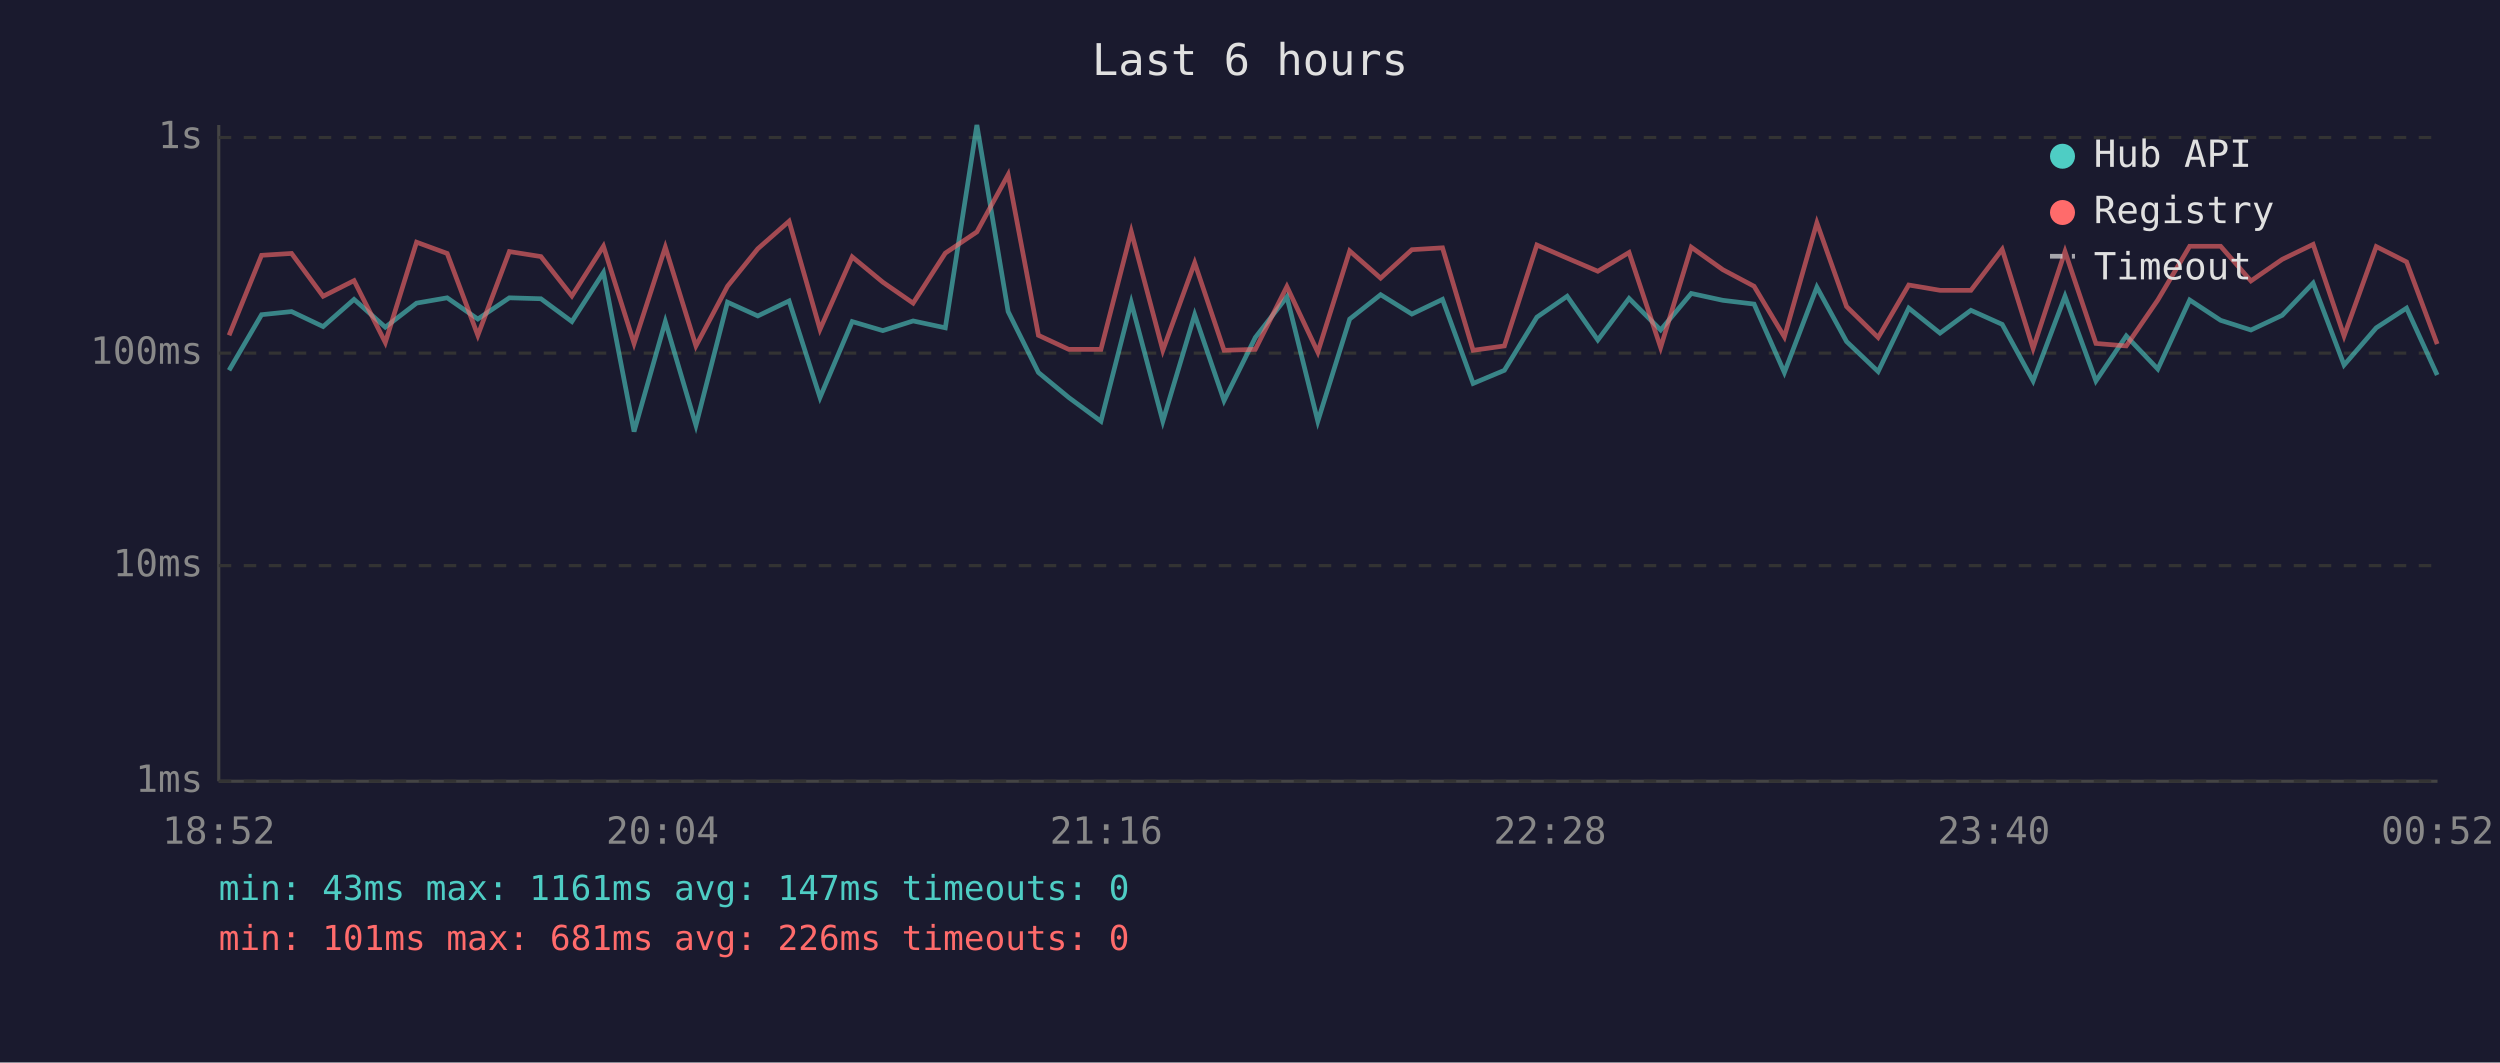
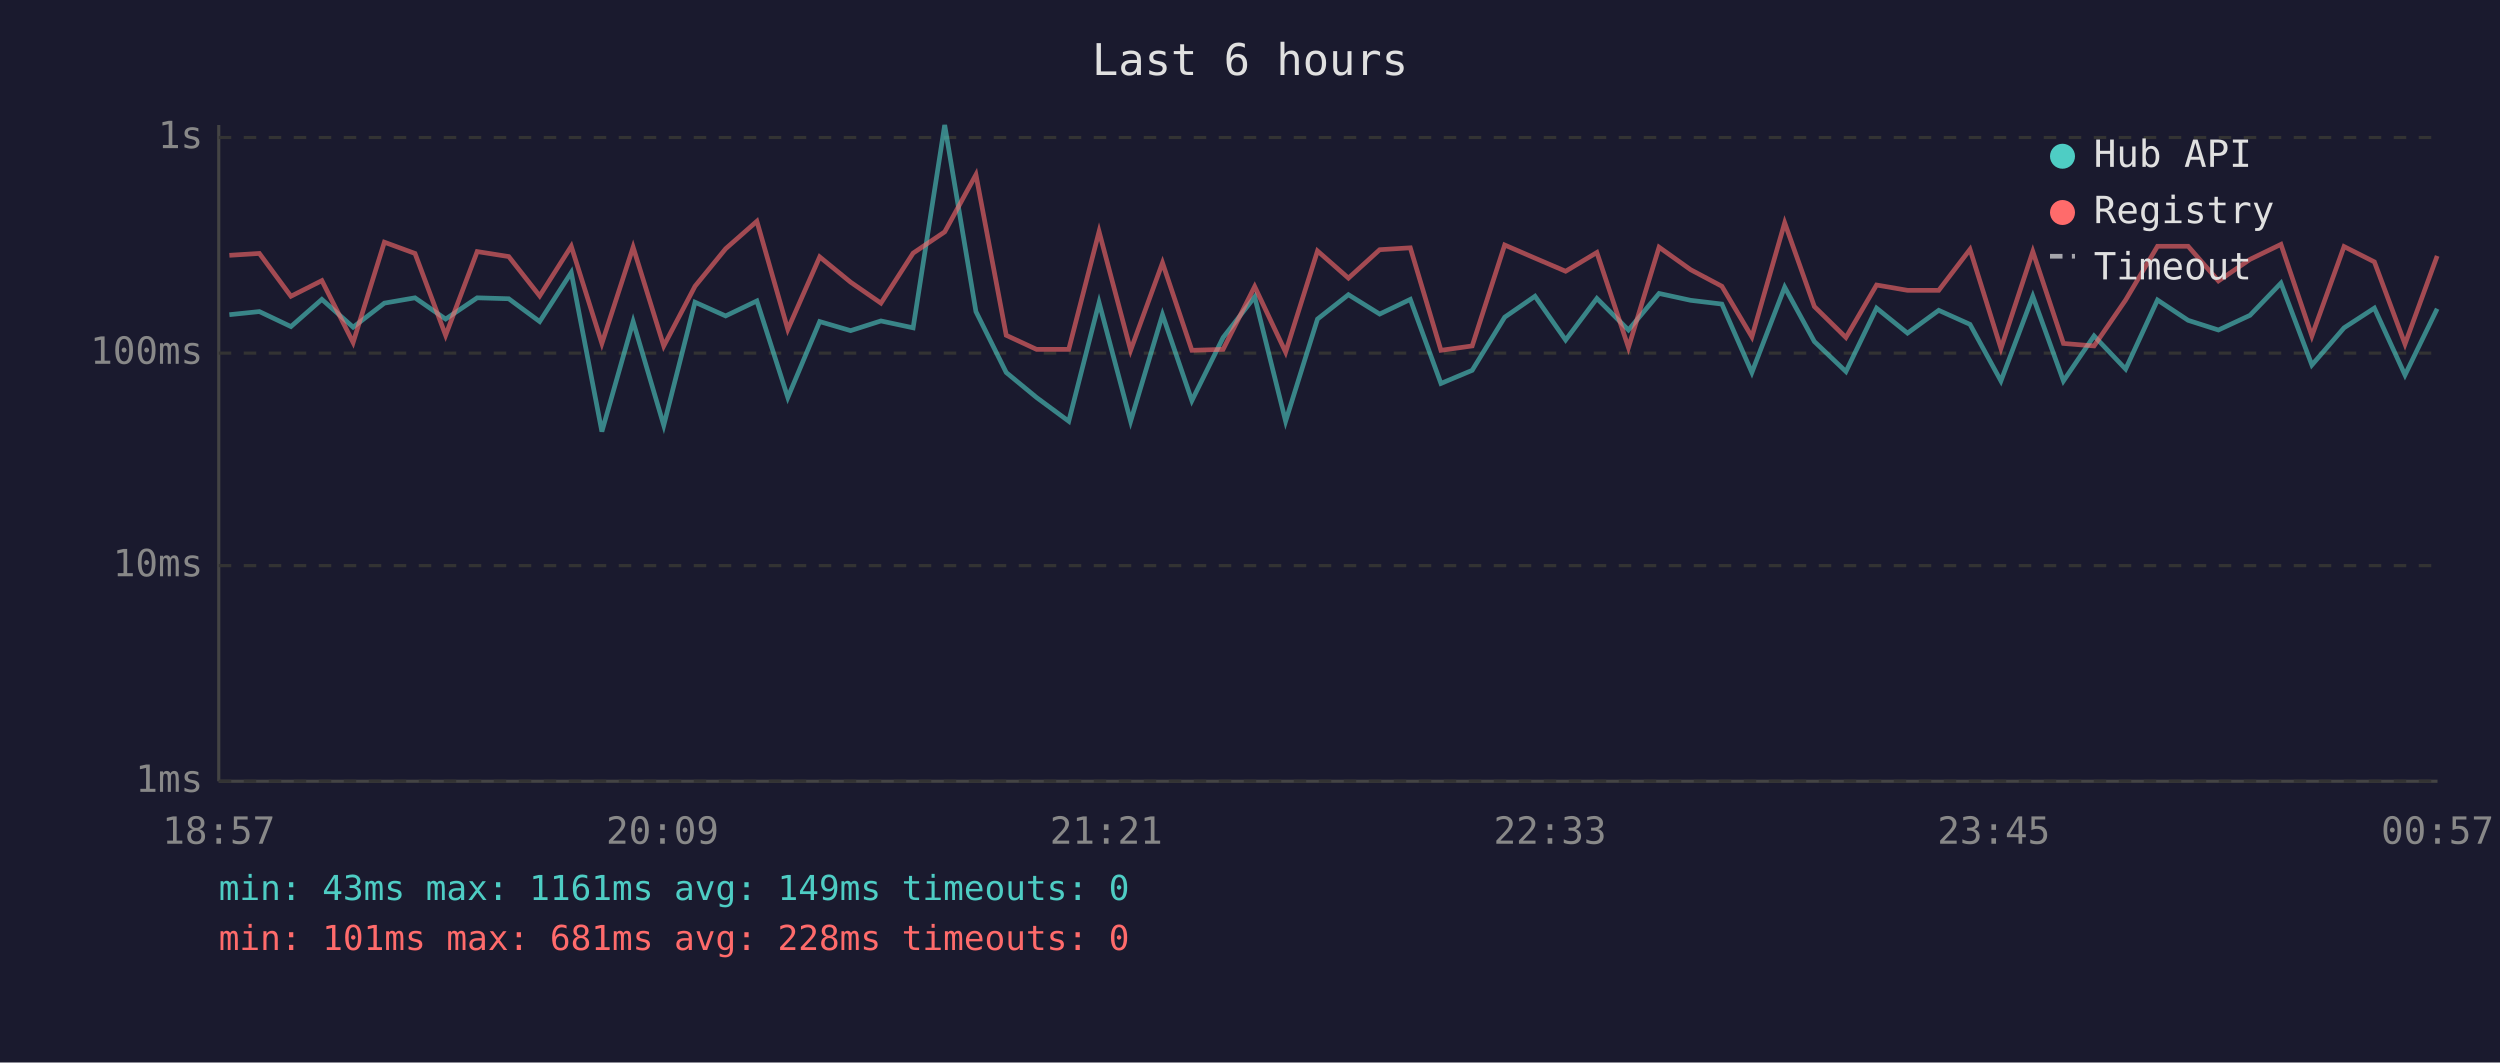
<svg xmlns="http://www.w3.org/2000/svg" viewBox="0 0 800 340" font-family="monospace" font-size="12">
  <rect width="800" height="340" fill="#1a1a2e" />
  <text x="400" y="24" fill="#e0e0e0" font-size="14" text-anchor="middle">Last 6 hours</text>
  <line x1="70" y1="40" x2="70" y2="250" stroke="#444" stroke-width="1" />
  <line x1="70" y1="250" x2="780" y2="250" stroke="#444" stroke-width="1" />
  <line x1="70" y1="250" x2="780" y2="250" stroke="#333" stroke-width="1" stroke-dasharray="4" />
  <text x="65" y="250" fill="#888" text-anchor="end" dominant-baseline="middle">1ms</text>
  <line x1="70" y1="181" x2="780" y2="181" stroke="#333" stroke-width="1" stroke-dasharray="4" />
  <text x="65" y="181" fill="#888" text-anchor="end" dominant-baseline="middle">10ms</text>
  <line x1="70" y1="113" x2="780" y2="113" stroke="#333" stroke-width="1" stroke-dasharray="4" />
  <text x="65" y="113" fill="#888" text-anchor="end" dominant-baseline="middle">100ms</text>
  <line x1="70" y1="44" x2="780" y2="44" stroke="#333" stroke-width="1" stroke-dasharray="4" />
  <text x="65" y="44" fill="#888" text-anchor="end" dominant-baseline="middle">1s</text>
-   <text x="70" y="270" fill="#888" text-anchor="middle">18:52</text>
-   <text x="212" y="270" fill="#888" text-anchor="middle">20:04</text>
-   <text x="354" y="270" fill="#888" text-anchor="middle">21:16</text>
-   <text x="496" y="270" fill="#888" text-anchor="middle">22:28</text>
-   <text x="638" y="270" fill="#888" text-anchor="middle">23:40</text>
-   <text x="780" y="270" fill="#888" text-anchor="middle">00:52</text>
-   <polyline points="73.3,118.5 83.7,100.7 93.3,99.7 103.4,104.5 113.3,95.8 123.3,104.7 133.3,97.0 143.1,95.3 152.9,102.1 163.0,95.3 173.1,95.6 183.0,102.9 193.1,87.2 202.9,138.1 212.9,102.9 222.7,136.1 232.8,96.7 242.5,101.1 252.5,96.3 262.4,127.2 272.7,102.9 282.5,105.8 292.2,102.7 302.5,104.9 312.6,40.0 322.6,99.7 332.3,119.2 342.0,127.2 352.3,134.8 362.0,96.8 372.1,134.8 382.3,100.7 391.7,128.2 401.7,108.0 411.8,95.0 421.7,134.8 431.9,102.1 441.8,94.3 451.8,100.5 461.6,95.8 471.4,122.7 481.4,118.5 491.8,101.5 501.5,94.8 511.3,108.8 521.3,95.5 531.4,105.6 541.2,93.9 551.3,96.1 561.3,97.3 571.0,119.2 581.4,91.9 590.9,109.3 601.0,118.9 610.8,98.6 620.8,106.6 630.7,99.3 640.7,103.8 650.6,121.9 660.8,94.8 670.7,121.9 680.4,107.5 690.5,118.1 700.7,96.0 710.6,102.5 720.3,105.6 730.3,100.9 740.2,90.6 750.1,116.8 760.4,104.9 770.1,98.6 779.9,120.0" fill="none" stroke="#4ecdc4" stroke-width="1.5" opacity="0.6" />
-   <polyline points="73.3,107.3 83.7,81.7 93.3,81.1 103.4,94.8 113.3,89.8 123.3,109.6 133.3,77.5 143.1,81.1 152.9,107.3 163.0,80.5 173.1,82.1 183.0,94.7 193.1,78.8 202.9,109.9 212.9,79.1 222.7,110.7 232.8,91.6 242.5,79.6 252.5,70.8 262.4,105.4 272.7,82.2 282.5,90.3 292.2,97.0 302.5,81.0 312.6,74.2 322.6,55.9 332.3,107.3 342.0,111.8 352.3,111.8 362.0,74.1 372.1,112.1 382.3,84.1 391.7,112.1 401.7,111.8 411.8,91.7 421.7,112.7 431.9,80.3 441.8,89.0 451.8,79.9 461.6,79.3 471.4,112.1 481.4,110.7 491.8,78.4 501.5,82.6 511.3,86.8 521.3,80.8 531.4,111.2 541.2,79.1 551.3,86.3 561.3,91.6 571.0,107.8 581.4,71.3 590.9,98.1 601.0,108.0 610.8,91.2 620.8,92.9 630.7,92.9 640.7,79.8 650.6,111.5 660.8,80.5 670.7,109.9 680.4,110.7 690.5,96.0 700.7,78.8 710.6,78.8 720.3,89.9 730.3,83.0 740.2,78.2 750.1,107.5 760.4,78.9 770.1,83.8 779.9,110.1" fill="none" stroke="#ff6b6b" stroke-width="1.5" opacity="0.6" />
+   <text x="70" y="270" fill="#888" text-anchor="middle">18:57</text>
+   <text x="212" y="270" fill="#888" text-anchor="middle">20:09</text>
+   <text x="354" y="270" fill="#888" text-anchor="middle">21:21</text>
+   <text x="496" y="270" fill="#888" text-anchor="middle">22:33</text>
+   <text x="638" y="270" fill="#888" text-anchor="middle">23:45</text>
+   <text x="780" y="270" fill="#888" text-anchor="middle">00:57</text>
+   <polyline points="73.4,100.7 83.0,99.7 93.1,104.5 103.0,95.8 113.0,104.7 123.0,97.0 132.8,95.3 142.6,102.1 152.7,95.3 162.8,95.6 172.7,102.9 182.8,87.2 192.6,138.1 202.6,102.9 212.4,136.1 222.4,96.7 232.2,101.1 242.2,96.3 252.1,127.2 262.3,102.9 272.2,105.8 281.9,102.7 292.2,104.9 302.3,40.0 312.3,99.7 322.0,119.2 331.7,127.2 342.0,134.8 351.7,96.8 361.8,134.8 372.0,100.7 381.4,128.2 391.4,108.0 401.5,95.0 411.4,134.8 421.6,102.1 431.5,94.3 441.5,100.5 451.3,95.8 461.1,122.7 471.1,118.5 481.5,101.5 491.2,94.8 501.0,108.8 511.0,95.5 521.1,105.6 530.9,93.9 541.0,96.1 551.0,97.3 560.6,119.2 571.1,91.9 580.6,109.3 590.7,118.9 600.5,98.6 610.4,106.6 620.4,99.3 630.4,103.8 640.3,121.9 650.5,94.8 660.3,121.9 670.1,107.5 680.2,118.1 690.4,96.0 700.2,102.5 709.9,105.6 720.0,100.9 729.9,90.6 739.8,116.8 750.1,104.9 759.8,98.6 769.6,120.0 779.9,98.8" fill="none" stroke="#4ecdc4" stroke-width="1.5" opacity="0.6" />
+   <polyline points="73.4,81.7 83.0,81.1 93.1,94.8 103.0,89.8 113.0,109.6 123.0,77.5 132.8,81.1 142.6,107.3 152.7,80.5 162.8,82.1 172.7,94.7 182.8,78.8 192.6,109.9 202.6,79.1 212.4,110.7 222.4,91.6 232.2,79.6 242.2,70.8 252.1,105.4 262.3,82.2 272.2,90.3 281.9,97.0 292.2,81.0 302.3,74.2 312.3,55.9 322.0,107.3 331.7,111.8 342.0,111.8 351.7,74.1 361.8,112.1 372.0,84.1 381.4,112.1 391.4,111.8 401.5,91.7 411.4,112.7 421.6,80.3 431.5,89.0 441.5,79.9 451.3,79.3 461.1,112.1 471.1,110.7 481.5,78.4 491.2,82.6 501.0,86.8 511.0,80.8 521.1,111.2 530.9,79.1 541.0,86.3 551.0,91.6 560.6,107.8 571.1,71.3 580.6,98.1 590.7,108.0 600.5,91.2 610.4,92.9 620.4,92.9 630.4,79.8 640.3,111.5 650.5,80.5 660.3,109.9 670.1,110.7 680.2,96.0 690.4,78.8 700.2,78.8 709.9,89.9 720.0,83.0 729.9,78.2 739.8,107.5 750.1,78.9 759.8,83.8 769.6,110.1 779.9,81.9" fill="none" stroke="#ff6b6b" stroke-width="1.5" opacity="0.6" />
  <circle cx="660" cy="50" r="4" fill="#4ecdc4" />
  <text x="670" y="50" fill="#e0e0e0" dominant-baseline="middle">Hub API</text>
  <circle cx="660" cy="68" r="4" fill="#ff6b6b" />
  <text x="670" y="68" fill="#e0e0e0" dominant-baseline="middle">Registry</text>
  <line x1="656" y1="82" x2="664" y2="82" stroke="#e0e0e0" stroke-width="1.5" stroke-dasharray="4,3" opacity="0.7" />
  <text x="670" y="86" fill="#e0e0e0" dominant-baseline="middle">Timeout</text>
-   <text x="70" y="288" fill="#4ecdc4" font-size="11">min: 43ms  max: 1161ms  avg: 147ms  timeouts: 0</text>
-   <text x="70" y="304" fill="#ff6b6b" font-size="11">min: 101ms  max: 681ms  avg: 226ms  timeouts: 0</text>
+   <text x="70" y="288" fill="#4ecdc4" font-size="11">min: 43ms  max: 1161ms  avg: 149ms  timeouts: 0</text>
+   <text x="70" y="304" fill="#ff6b6b" font-size="11">min: 101ms  max: 681ms  avg: 228ms  timeouts: 0</text>
</svg>
